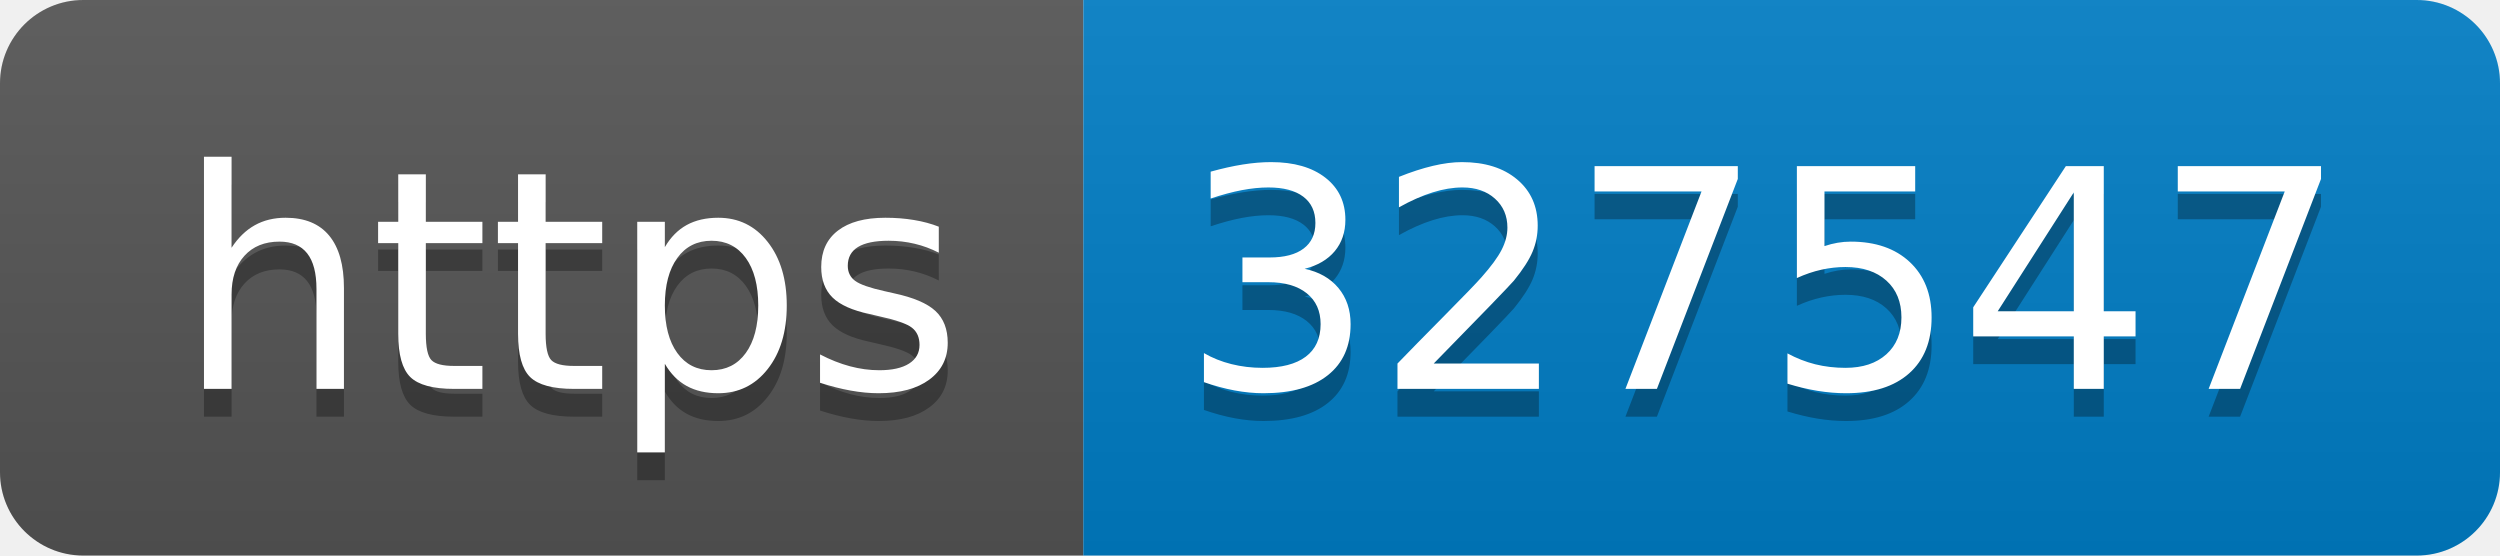
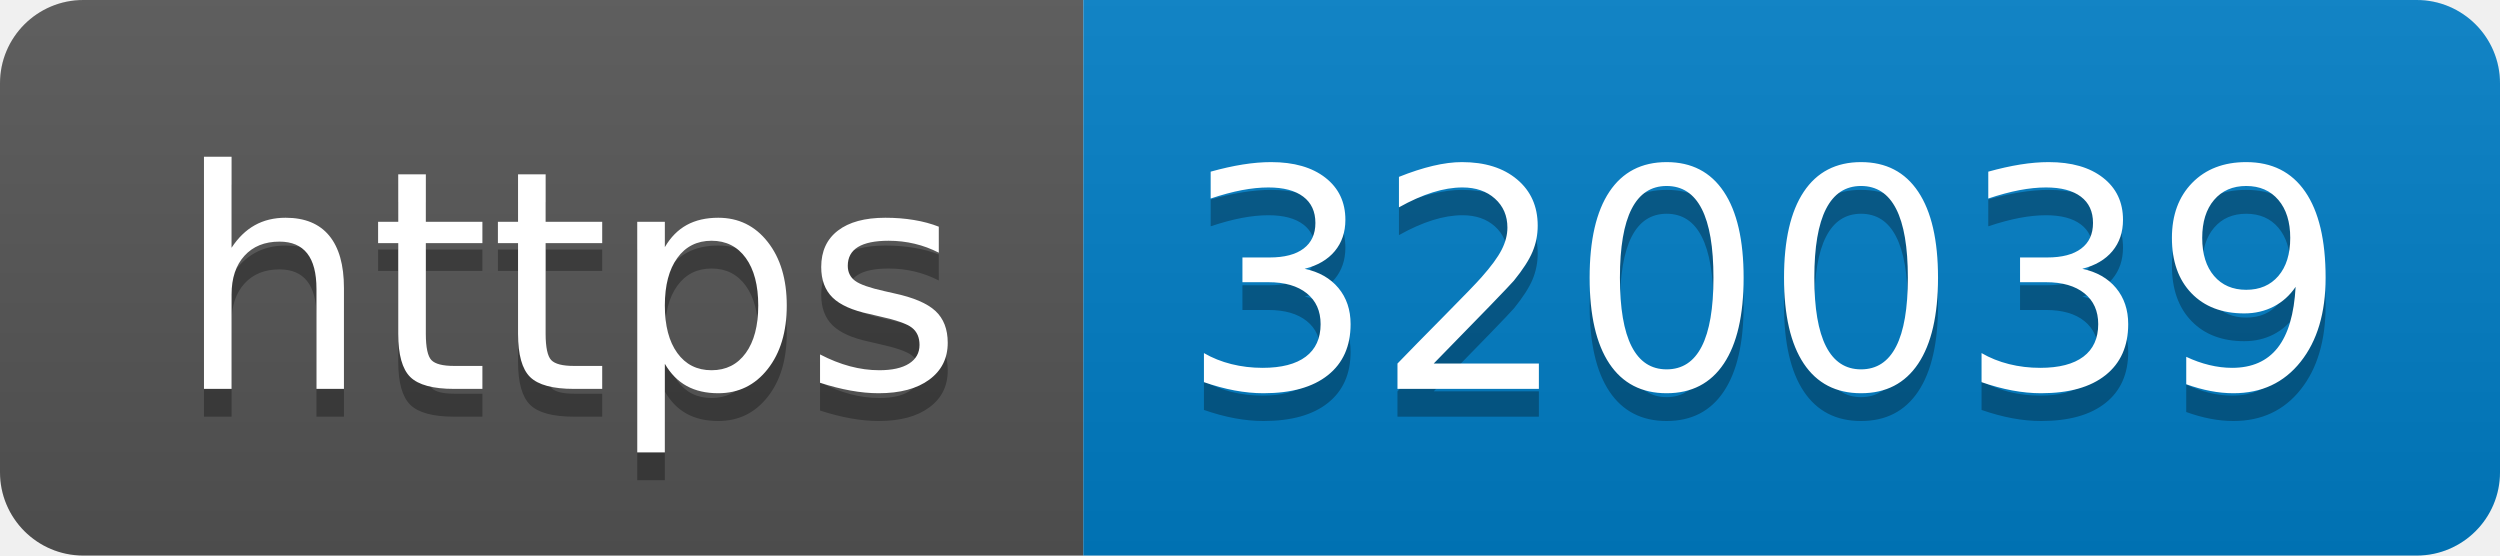
- <svg xmlns="http://www.w3.org/2000/svg" width="90" height="20" role="img" aria-label="https: 327547">
+ <svg xmlns="http://www.w3.org/2000/svg" width="90" height="20" role="img" aria-label="https: 320039">
  <linearGradient id="s" x2="0" y2="100%">
    <stop offset="0" stop-color="#bbb" stop-opacity=".1" />
    <stop offset="1" stop-opacity=".1" />
  </linearGradient>
  <clipPath id="r">
    <rect width="90" height="20" rx="3" fill="#fff" />
  </clipPath>
  <g clip-path="url(#r)">
    <rect width="39" height="20" fill="#555" />
    <rect x="39" width="51" height="20" fill="#007ec6" />
    <rect width="90" height="20" fill="url(#s)" />
  </g>
  <g fill="#fff" text-anchor="middle" font-family="Verdana,Geneva,DejaVu Sans,sans-serif" text-rendering="geometricPrecision" font-size="110">
    <text aria-hidden="true" x="205" y="150" fill="#010101" fill-opacity=".3" transform="scale(.1)" textLength="290">https</text>
    <text x="205" y="140" transform="scale(.1)" fill="#fff" textLength="290">https</text>
-     <text aria-hidden="true" x="635" y="150" fill="#010101" fill-opacity=".3" transform="scale(.1)" textLength="410">327547</text>
-     <text x="635" y="140" transform="scale(.1)" fill="#fff" textLength="410">327547</text>
+     <text aria-hidden="true" x="635" y="150" fill="#010101" fill-opacity=".3" transform="scale(.1)" textLength="410">320039</text>
+     <text x="635" y="140" transform="scale(.1)" fill="#fff" textLength="410">320039</text>
  </g>
</svg>
